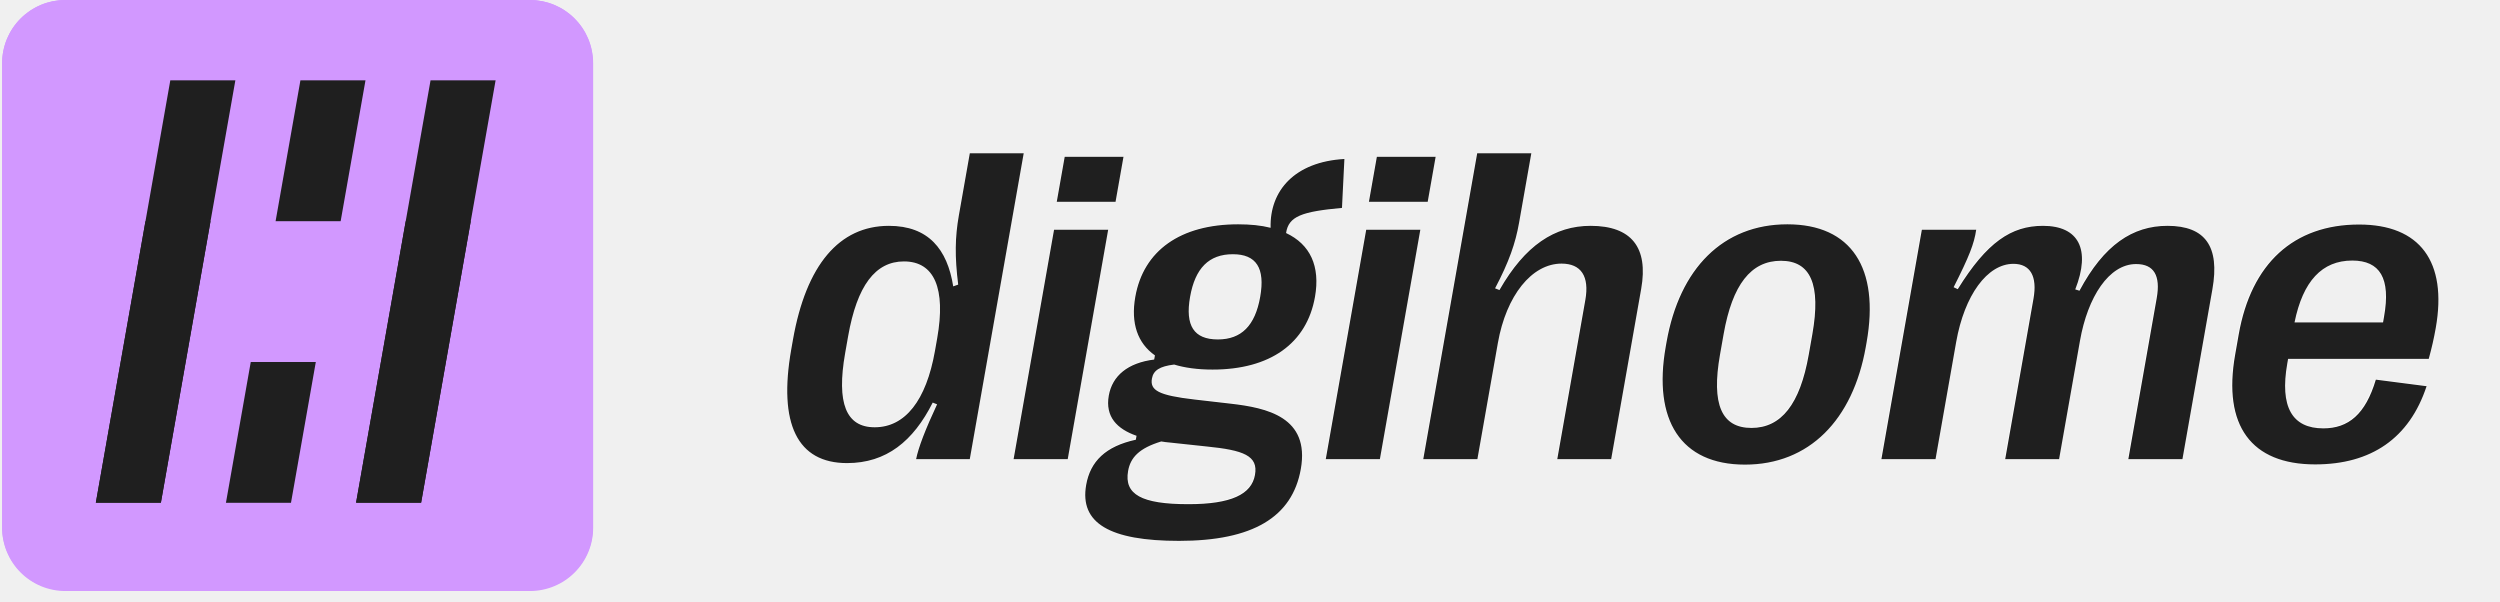
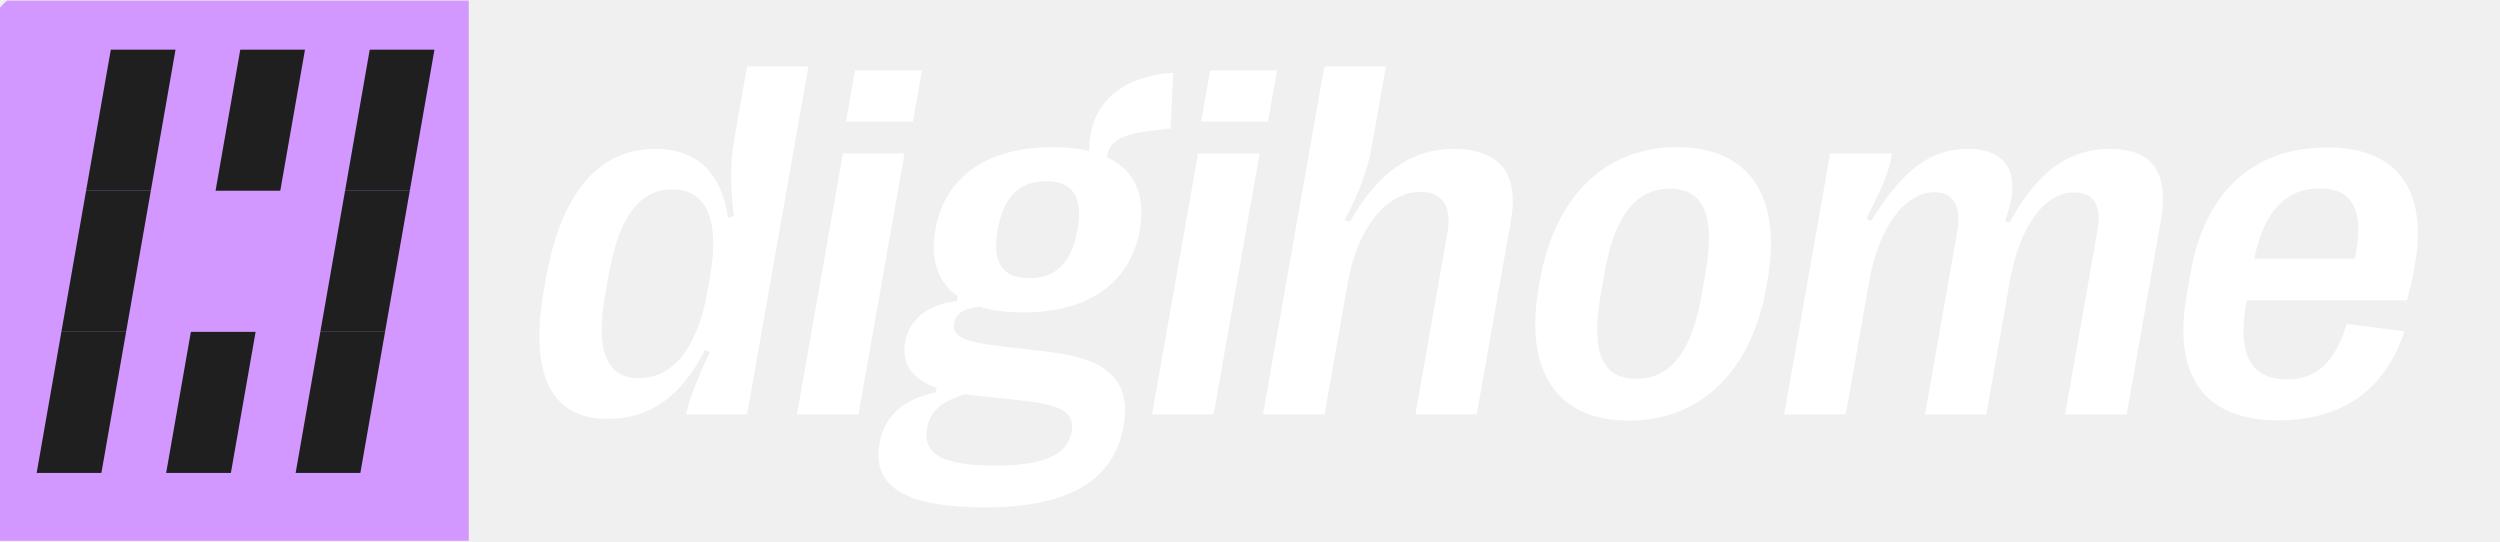
- <svg xmlns="http://www.w3.org/2000/svg" width="1238" zoomAndPan="magnify" viewBox="0 0 928.5 223.5" height="298" preserveAspectRatio="xMidYMid meet" version="1.0">
+ <svg xmlns="http://www.w3.org/2000/svg" width="314" zoomAndPan="magnify" viewBox="0 0 235.5 51" height="68" preserveAspectRatio="xMidYMid meet" version="1.0">
  <defs>
-     <clipPath id="ff720cdfe1">
-       <path d="M 0.785 0 L 221 0 L 221 220 L 0.785 220 Z M 0.785 0 " clip-rule="nonzero" />
-     </clipPath>
-     <clipPath id="d2c65bbb92">
-       <path d="M 0.785 0 L 221 0 L 221 220 L 0.785 220 Z M 0.785 0 " clip-rule="nonzero" />
+     <clipPath id="2c82a84771">
+       <path d="M 0 0.055 L 44.156 0.055 L 44.156 50.945 L 0 50.945 Z M 0 0.055 " clip-rule="nonzero" />
    </clipPath>
  </defs>
-   <path fill="#ffffff" d="M 314.496 171.785 C 296.043 171.785 288.883 157.277 293.777 129.559 L 294.406 125.992 C 299.297 98.273 311.578 83.77 330.027 83.77 C 344.688 83.77 351.727 92.438 353.906 106.219 L 355.75 105.57 C 354.449 95.195 354.57 87.98 355.988 79.957 L 360.062 56.859 L 380.078 56.859 L 360.055 170.324 L 340.121 170.324 C 340.949 166.109 343.551 159.301 347.914 149.98 L 346.297 149.332 C 339.07 163.68 329.074 171.785 314.496 171.785 Z M 324.746 158.492 C 336.031 158.492 343.871 148.605 347.133 130.125 L 347.949 125.508 C 351.223 106.945 346.887 96.977 335.605 96.977 C 324.977 96.977 318.199 105.973 314.898 124.695 L 313.797 130.938 C 310.508 149.578 314.121 158.492 324.746 158.492 Z M 414.176 74.852 L 392.348 74.852 L 395.297 58.156 L 417.125 58.156 Z M 396.422 170.324 L 376.324 170.324 L 391.344 85.227 L 411.441 85.227 Z M 443.531 148.199 L 456.93 149.738 C 470.332 151.277 486.371 154.684 482.965 173.973 C 479.805 191.883 465.082 200.637 437.734 200.637 C 412.035 200.637 400.758 194.07 403.262 179.887 C 404.805 171.133 410.488 165.543 421.707 163.109 L 421.965 161.652 C 414.746 159.141 410.277 154.602 411.664 146.738 C 412.965 139.363 418.75 134.582 428.52 133.367 L 428.793 131.828 C 422.344 127.289 419.773 119.914 421.508 110.109 C 424.539 92.926 438.281 83.199 459.695 83.199 C 464.227 83.199 468.273 83.605 471.742 84.496 C 471.371 70.719 480.672 60.02 499.145 58.969 L 498.246 77.121 C 483.34 78.5 478.43 80.203 477.492 86.441 C 486.469 90.656 490.227 98.762 488.227 110.109 C 485.164 127.453 471.52 137.094 450.184 137.094 C 444.664 137.094 439.922 136.449 435.934 135.23 C 430.547 135.879 428.219 137.418 427.688 140.418 C 426.914 144.793 430.129 146.66 443.531 148.199 Z M 457.738 94.305 C 448.84 94.305 443.727 99.492 441.852 110.109 C 439.961 120.805 443.262 125.91 452.16 125.91 C 460.891 125.91 465.992 120.805 467.879 110.109 C 469.754 99.492 466.469 94.305 457.738 94.305 Z M 441.211 187.02 C 457.105 187.02 464.668 183.371 465.941 176.16 C 467.199 169.027 461.711 167 448.031 165.625 L 434.371 164.164 C 433.23 164.086 432.188 163.922 431.148 163.758 C 422.879 166.273 419.711 169.758 418.836 174.699 C 417.309 183.371 423.746 187.02 441.211 187.02 Z M 530.074 74.852 L 508.246 74.852 L 511.191 58.156 L 533.02 58.156 Z M 512.316 170.324 L 492.219 170.324 L 507.238 85.227 L 527.336 85.227 Z M 548.52 170.324 L 528.422 170.324 L 548.445 56.859 L 568.543 56.859 L 563.996 82.633 C 562.652 90.25 560.297 97.059 555.094 106.945 L 556.707 107.594 C 566.23 90.98 577.223 83.77 590.566 83.77 C 605.723 83.77 612.047 91.793 609.344 107.109 L 598.188 170.324 L 578.172 170.324 L 588.598 111.242 C 590.145 102.488 587.02 97.789 579.773 97.789 C 568.734 97.789 559.234 109.621 556.129 127.207 Z M 647.871 172.352 C 623.984 172.352 613.641 155.816 618.434 128.668 L 618.746 126.883 C 623.566 99.57 639.719 83.199 663.605 83.199 C 687.492 83.199 697.863 99.57 693.043 126.883 L 692.727 128.668 C 687.938 155.816 671.676 172.352 647.871 172.352 Z M 650.273 158.734 C 661.312 158.734 668.293 149.98 671.539 131.586 L 672.883 123.965 C 676.129 105.57 672.254 96.734 661.215 96.734 C 650.094 96.734 643.184 105.57 639.938 123.965 L 638.59 131.586 C 635.344 149.98 639.152 158.734 650.273 158.734 Z M 718.617 170.324 L 698.516 170.324 L 713.535 85.227 L 733.715 85.227 C 732.961 90.414 731.16 95.031 725.34 106.543 L 726.863 107.27 C 737.676 89.848 746.738 83.77 758.516 83.77 C 771.781 83.77 776.332 92.52 770.496 107.352 L 772.062 107.84 C 781.16 90.82 791.797 83.77 804.727 83.77 C 818.812 83.77 824.207 91.469 821.418 107.27 L 810.289 170.324 L 790.195 170.324 L 800.738 110.594 C 802.223 102.164 799.668 97.949 793.078 97.949 C 783.035 97.949 775.117 110.109 772.25 126.398 L 764.492 170.324 L 744.477 170.324 L 754.992 110.754 C 756.449 102.488 753.809 97.871 747.543 97.871 C 737.828 97.871 729.336 109.539 726.281 126.883 Z M 882.094 140.824 L 900.938 143.254 C 894.551 162.625 880.328 172.27 859.578 172.27 C 835.77 172.27 825.219 157.844 829.855 131.586 L 831.184 124.047 C 835.82 97.789 851.555 83.281 875.859 83.281 C 898.508 83.281 908.68 97.059 904.348 121.617 C 903.672 125.426 902.875 128.992 901.734 133.125 L 849.516 133.125 L 849.23 134.746 C 846.352 151.035 851.059 158.898 862.59 158.898 C 871.898 158.898 878.258 153.711 882.094 140.824 Z M 873.332 96.652 C 862.133 96.652 855.02 104.273 851.906 119.59 L 884.773 119.59 L 885.152 117.402 C 887.656 103.219 883.633 96.652 873.332 96.652 Z M 873.332 96.652 " fill-opacity="1" fill-rule="nonzero" />
-   <g clip-path="url(#ff720cdfe1)">
-     <path fill="#d298ff" d="M 24.254 0 L 196.758 0 C 197.527 0 198.293 0.039 199.059 0.113 C 199.824 0.188 200.582 0.301 201.336 0.449 C 202.09 0.602 202.836 0.785 203.57 1.008 C 204.305 1.23 205.027 1.492 205.738 1.785 C 206.449 2.078 207.145 2.406 207.82 2.77 C 208.5 3.129 209.156 3.523 209.797 3.949 C 210.434 4.379 211.051 4.836 211.645 5.32 C 212.238 5.809 212.809 6.324 213.352 6.867 C 213.895 7.41 214.41 7.977 214.898 8.57 C 215.387 9.164 215.844 9.781 216.27 10.418 C 216.695 11.059 217.09 11.715 217.453 12.395 C 217.816 13.07 218.145 13.762 218.438 14.473 C 218.73 15.184 218.992 15.902 219.215 16.637 C 219.438 17.375 219.625 18.117 219.773 18.871 C 219.922 19.625 220.035 20.383 220.113 21.145 C 220.188 21.91 220.223 22.676 220.223 23.445 L 220.223 195.797 C 220.223 196.566 220.188 197.332 220.113 198.094 C 220.035 198.859 219.922 199.617 219.773 200.371 C 219.625 201.125 219.438 201.867 219.215 202.602 C 218.992 203.336 218.73 204.059 218.438 204.77 C 218.145 205.48 217.816 206.172 217.453 206.848 C 217.09 207.527 216.695 208.184 216.27 208.824 C 215.844 209.461 215.387 210.078 214.898 210.672 C 214.41 211.266 213.895 211.832 213.352 212.375 C 212.809 212.918 212.238 213.434 211.645 213.922 C 211.051 214.406 210.434 214.863 209.797 215.289 C 209.156 215.719 208.5 216.113 207.82 216.473 C 207.145 216.836 206.449 217.164 205.738 217.457 C 205.027 217.75 204.305 218.008 203.57 218.23 C 202.836 218.453 202.09 218.641 201.336 218.793 C 200.582 218.941 199.824 219.055 199.059 219.129 C 198.293 219.203 197.527 219.242 196.758 219.242 L 24.254 219.242 C 23.484 219.242 22.719 219.203 21.953 219.129 C 21.191 219.055 20.43 218.941 19.676 218.793 C 18.922 218.641 18.18 218.453 17.441 218.23 C 16.707 218.008 15.984 217.75 15.273 217.457 C 14.566 217.164 13.871 216.836 13.191 216.473 C 12.516 216.113 11.855 215.719 11.219 215.289 C 10.578 214.863 9.961 214.406 9.367 213.922 C 8.773 213.434 8.207 212.918 7.664 212.375 C 7.117 211.832 6.602 211.266 6.117 210.672 C 5.629 210.078 5.172 209.461 4.746 208.824 C 4.316 208.184 3.922 207.527 3.559 206.848 C 3.199 206.172 2.871 205.48 2.574 204.77 C 2.281 204.059 2.023 203.336 1.801 202.602 C 1.578 201.867 1.391 201.125 1.242 200.371 C 1.09 199.617 0.977 198.859 0.902 198.094 C 0.828 197.332 0.789 196.566 0.789 195.797 L 0.789 23.445 C 0.789 22.676 0.828 21.91 0.902 21.145 C 0.977 20.383 1.09 19.625 1.242 18.871 C 1.391 18.117 1.578 17.375 1.801 16.637 C 2.023 15.902 2.281 15.184 2.574 14.473 C 2.871 13.762 3.199 13.07 3.559 12.395 C 3.922 11.715 4.316 11.059 4.746 10.418 C 5.172 9.781 5.629 9.164 6.117 8.57 C 6.602 7.977 7.117 7.41 7.664 6.867 C 8.207 6.324 8.773 5.809 9.367 5.32 C 9.961 4.836 10.578 4.379 11.219 3.949 C 11.855 3.523 12.516 3.129 13.191 2.77 C 13.871 2.406 14.566 2.078 15.273 1.785 C 15.984 1.492 16.707 1.23 17.441 1.008 C 18.18 0.785 18.922 0.602 19.676 0.449 C 20.43 0.301 21.191 0.188 21.953 0.113 C 22.719 0.039 23.484 0 24.254 0 Z M 24.254 0 " fill-opacity="1" fill-rule="nonzero" />
+   <g clip-path="url(#2c82a84771)">
+     <path fill="#d298ff" d="M 3.566 -0.988 L 224.012 -0.988 C 224.316 -0.988 224.613 -0.957 224.91 -0.898 C 225.207 -0.84 225.492 -0.75 225.773 -0.637 C 226.051 -0.52 226.316 -0.375 226.566 -0.207 C 226.816 -0.039 227.051 0.152 227.262 0.367 C 227.477 0.582 227.668 0.816 227.832 1.07 C 228 1.32 228.145 1.59 228.258 1.867 C 228.375 2.148 228.461 2.438 228.52 2.738 C 228.578 3.035 228.609 3.336 228.609 3.641 L 228.609 49.789 C 228.609 50.094 228.578 50.395 228.52 50.691 C 228.461 50.988 228.375 51.277 228.258 51.559 C 228.145 51.84 228 52.105 227.832 52.359 C 227.668 52.613 227.477 52.848 227.262 53.062 C 227.051 53.277 226.816 53.469 226.566 53.637 C 226.316 53.805 226.051 53.949 225.773 54.062 C 225.492 54.18 225.207 54.27 224.91 54.328 C 224.613 54.387 224.316 54.414 224.012 54.414 L 3.566 54.414 C 3.266 54.414 2.965 54.387 2.672 54.328 C 2.375 54.27 2.086 54.18 1.809 54.062 C 1.527 53.949 1.266 53.805 1.012 53.637 C 0.762 53.469 0.531 53.277 0.316 53.062 C 0.105 52.848 -0.086 52.613 -0.254 52.359 C -0.422 52.105 -0.562 51.84 -0.68 51.559 C -0.793 51.277 -0.883 50.988 -0.941 50.691 C -1 50.395 -1.027 50.094 -1.027 49.789 L -1.027 3.641 C -1.027 3.336 -1 3.035 -0.941 2.738 C -0.883 2.438 -0.793 2.148 -0.68 1.867 C -0.562 1.59 -0.422 1.32 -0.254 1.07 C -0.086 0.816 0.105 0.582 0.316 0.367 C 0.531 0.152 0.762 -0.039 1.012 -0.207 C 1.266 -0.375 1.527 -0.52 1.809 -0.637 C 2.086 -0.75 2.375 -0.84 2.672 -0.898 C 2.965 -0.957 3.266 -0.988 3.566 -0.988 Z M 3.566 -0.988 " fill-opacity="1" fill-rule="nonzero" />
  </g>
-   <path fill="#1f1f1f" d="M 165.566 134.285 L 141.414 134.285 L 150.633 82.047 L 174.785 82.047 Z M 165.566 134.285 " fill-opacity="1" fill-rule="nonzero" />
-   <path fill="#1f1f1f" d="M 156.348 186.527 L 132.191 186.527 L 141.414 134.285 L 165.566 134.285 Z M 156.348 186.527 " fill-opacity="1" fill-rule="nonzero" />
-   <path fill="#1f1f1f" d="M 156.367 186.406 L 132.215 186.406 L 159.852 29.805 L 184.008 29.805 Z M 156.367 186.406 " fill-opacity="1" fill-rule="nonzero" />
-   <path fill="#1f1f1f" d="M 68.945 134.285 L 44.793 134.285 L 54.012 82.047 L 78.164 82.047 Z M 68.945 134.285 " fill-opacity="1" fill-rule="nonzero" />
-   <path fill="#1f1f1f" d="M 108.035 186.527 L 83.883 186.527 L 93.102 134.285 L 117.258 134.285 Z M 108.035 186.527 " fill-opacity="1" fill-rule="nonzero" />
-   <path fill="#1f1f1f" d="M 126.477 82.047 L 102.324 82.047 L 111.543 29.805 L 135.695 29.805 Z M 126.477 82.047 " fill-opacity="1" fill-rule="nonzero" />
-   <path fill="#1f1f1f" d="M 59.727 186.527 L 35.574 186.527 L 44.793 134.285 L 68.945 134.285 Z M 59.727 186.527 " fill-opacity="1" fill-rule="nonzero" />
-   <path fill="#1f1f1f" d="M 59.75 186.406 L 35.594 186.406 L 63.234 29.805 L 87.387 29.805 Z M 59.75 186.406 " fill-opacity="1" fill-rule="nonzero" />
-   <path fill="#1f1f1f" d="M 314.598 171.992 C 296.141 171.992 288.98 157.465 293.871 129.715 L 294.5 126.145 C 299.395 98.395 311.68 83.871 330.137 83.871 C 344.801 83.871 351.84 92.551 354.023 106.348 L 355.867 105.695 C 354.566 95.309 354.688 88.09 356.105 80.055 L 360.18 56.93 L 380.203 56.93 L 360.172 170.531 L 340.234 170.531 C 341.059 166.312 343.66 159.496 348.027 150.164 L 346.41 149.516 C 339.18 163.875 329.18 171.992 314.598 171.992 Z M 324.855 158.684 C 336.141 158.684 343.984 148.785 347.246 130.285 L 348.062 125.656 C 351.34 107.074 347 97.094 335.715 97.094 C 325.086 97.094 318.305 106.102 315 124.848 L 313.898 131.094 C 310.609 149.758 314.227 158.684 324.855 158.684 Z M 414.312 74.941 L 392.477 74.941 L 395.426 58.227 L 417.262 58.227 Z M 396.551 170.531 L 376.445 170.531 L 391.469 85.328 L 411.574 85.328 Z M 443.676 148.379 L 457.082 149.922 C 470.488 151.461 486.531 154.871 483.125 174.184 C 479.961 192.113 465.234 200.879 437.879 200.879 C 412.172 200.879 400.891 194.305 403.395 180.105 C 404.938 171.34 410.621 165.742 421.844 163.309 L 422.102 161.848 C 414.883 159.332 410.41 154.789 411.797 146.918 C 413.102 139.535 418.887 134.746 428.66 133.527 L 428.934 131.988 C 422.484 127.441 419.914 120.059 421.645 110.242 C 424.676 93.039 438.426 83.301 459.848 83.301 C 464.379 83.301 468.426 83.707 471.895 84.598 C 471.527 70.805 480.828 60.094 499.309 59.039 L 498.41 77.215 C 483.5 78.594 478.586 80.297 477.648 86.547 C 486.629 90.766 490.387 98.879 488.387 110.242 C 485.324 127.605 471.672 137.262 450.332 137.262 C 444.812 137.262 440.066 136.613 436.078 135.395 C 430.688 136.043 428.359 137.586 427.828 140.59 C 427.055 144.969 430.27 146.836 443.676 148.379 Z M 457.887 94.418 C 448.988 94.418 443.871 99.609 441.996 110.242 C 440.105 120.953 443.41 126.062 452.309 126.062 C 461.039 126.062 466.145 120.953 468.031 110.242 C 469.906 99.609 466.621 94.418 457.887 94.418 Z M 441.355 187.246 C 457.258 187.246 464.82 183.594 466.094 176.371 C 467.355 169.23 461.859 167.203 448.18 165.824 L 434.512 164.363 C 433.375 164.281 432.332 164.121 431.289 163.957 C 423.016 166.473 419.848 169.961 418.977 174.91 C 417.445 183.594 423.887 187.246 441.355 187.246 Z M 530.246 74.941 L 508.41 74.941 L 511.359 58.227 L 533.195 58.227 Z M 512.484 170.531 L 492.383 170.531 L 507.402 85.328 L 527.508 85.328 Z M 548.699 170.531 L 528.594 170.531 L 548.625 56.93 L 568.73 56.93 L 564.18 82.734 C 562.836 90.359 560.48 97.176 555.273 107.074 L 556.891 107.727 C 566.414 91.09 577.41 83.871 590.758 83.871 C 605.918 83.871 612.25 91.902 609.543 107.238 L 598.383 170.531 L 578.363 170.531 L 588.793 111.375 C 590.34 102.613 587.211 97.906 579.961 97.906 C 568.922 97.906 559.418 109.754 556.312 127.363 Z M 648.082 172.559 C 624.188 172.559 613.844 156.004 618.637 128.824 L 618.949 127.039 C 623.77 99.691 639.926 83.301 663.82 83.301 C 687.715 83.301 698.094 99.691 693.27 127.039 L 692.957 128.824 C 688.16 156.004 671.895 172.559 648.082 172.559 Z M 650.488 158.926 C 661.527 158.926 668.512 150.164 671.758 131.742 L 673.105 124.117 C 676.352 105.695 672.473 96.852 661.434 96.852 C 650.309 96.852 643.395 105.695 640.145 124.117 L 638.801 131.742 C 635.555 150.164 639.363 158.926 650.488 158.926 Z M 718.852 170.531 L 698.746 170.531 L 713.77 85.328 L 733.957 85.328 C 733.203 90.523 731.398 95.148 725.578 106.672 L 727.102 107.402 C 737.918 89.953 746.984 83.871 758.762 83.871 C 772.035 83.871 776.586 92.633 770.75 107.48 L 772.316 107.969 C 781.418 90.93 792.055 83.871 804.992 83.871 C 819.082 83.871 824.48 91.578 821.688 107.402 L 810.555 170.531 L 790.453 170.531 L 801 110.727 C 802.484 102.289 799.93 98.07 793.34 98.07 C 783.289 98.07 775.375 110.242 772.504 126.551 L 764.742 170.531 L 744.723 170.531 L 755.238 110.891 C 756.695 102.613 754.055 97.988 747.789 97.988 C 738.07 97.988 729.578 109.672 726.52 127.039 Z M 882.383 140.992 L 901.234 143.43 C 894.848 162.82 880.617 172.477 859.859 172.477 C 836.043 172.477 825.492 158.035 830.129 131.742 L 831.457 124.195 C 836.094 97.906 851.836 83.383 876.148 83.383 C 898.801 83.383 908.98 97.176 904.645 121.762 C 903.969 125.578 903.172 129.148 902.031 133.285 L 849.797 133.285 L 849.508 134.91 C 846.629 151.219 851.34 159.09 862.875 159.09 C 872.184 159.09 878.543 153.895 882.383 140.992 Z M 873.621 96.77 C 862.414 96.77 855.301 104.398 852.188 119.734 L 885.062 119.734 L 885.441 117.543 C 887.949 103.344 883.922 96.77 873.621 96.77 Z M 873.621 96.77 " fill-opacity="1" fill-rule="nonzero" />
-   <g clip-path="url(#d2c65bbb92)">
-     <path fill="#d298ff" d="M 24.262 0 L 196.824 0 C 197.594 0 198.359 0.039 199.125 0.113 C 199.891 0.188 200.648 0.301 201.402 0.449 C 202.156 0.602 202.902 0.789 203.637 1.012 C 204.375 1.234 205.098 1.492 205.805 1.785 C 206.516 2.082 207.211 2.41 207.891 2.773 C 208.566 3.133 209.227 3.527 209.863 3.957 C 210.504 4.383 211.121 4.84 211.715 5.328 C 212.309 5.816 212.879 6.332 213.422 6.875 C 213.965 7.418 214.48 7.988 214.969 8.582 C 215.457 9.176 215.914 9.793 216.34 10.434 C 216.77 11.07 217.164 11.73 217.523 12.406 C 217.887 13.086 218.215 13.781 218.512 14.488 C 218.805 15.199 219.062 15.922 219.285 16.66 C 219.508 17.395 219.695 18.141 219.844 18.895 C 219.996 19.648 220.109 20.406 220.184 21.172 C 220.258 21.938 220.297 22.703 220.297 23.473 L 220.297 196.035 C 220.297 196.805 220.258 197.57 220.184 198.336 C 220.109 199.102 219.996 199.859 219.844 200.613 C 219.695 201.367 219.508 202.113 219.285 202.848 C 219.062 203.582 218.805 204.309 218.512 205.016 C 218.215 205.727 217.887 206.422 217.523 207.098 C 217.164 207.777 216.77 208.438 216.34 209.074 C 215.914 209.715 215.457 210.332 214.969 210.926 C 214.48 211.52 213.965 212.09 213.422 212.633 C 212.879 213.176 212.309 213.691 211.715 214.18 C 211.121 214.668 210.504 215.125 209.863 215.551 C 209.227 215.977 208.566 216.371 207.891 216.734 C 207.211 217.098 206.516 217.426 205.805 217.719 C 205.098 218.016 204.375 218.273 203.637 218.496 C 202.902 218.719 202.156 218.906 201.402 219.055 C 200.648 219.207 199.891 219.32 199.125 219.395 C 198.359 219.469 197.594 219.508 196.824 219.508 L 24.262 219.508 C 23.492 219.508 22.727 219.469 21.961 219.395 C 21.195 219.32 20.438 219.207 19.684 219.055 C 18.93 218.906 18.184 218.719 17.449 218.496 C 16.711 218.273 15.988 218.016 15.281 217.719 C 14.57 217.426 13.875 217.098 13.199 216.734 C 12.52 216.371 11.859 215.977 11.223 215.551 C 10.582 215.125 9.965 214.668 9.371 214.18 C 8.777 213.691 8.207 213.176 7.664 212.633 C 7.121 212.09 6.605 211.52 6.117 210.926 C 5.629 210.332 5.172 209.715 4.746 209.074 C 4.32 208.438 3.922 207.777 3.562 207.098 C 3.199 206.422 2.871 205.727 2.578 205.016 C 2.281 204.309 2.023 203.582 1.801 202.848 C 1.578 202.113 1.391 201.367 1.242 200.613 C 1.09 199.859 0.977 199.102 0.902 198.336 C 0.828 197.57 0.789 196.805 0.789 196.035 L 0.789 23.473 C 0.789 22.703 0.828 21.938 0.902 21.172 C 0.977 20.406 1.09 19.648 1.242 18.895 C 1.391 18.141 1.578 17.395 1.801 16.66 C 2.023 15.922 2.281 15.199 2.578 14.488 C 2.871 13.781 3.199 13.086 3.562 12.406 C 3.922 11.73 4.32 11.07 4.746 10.434 C 5.172 9.793 5.629 9.176 6.117 8.582 C 6.605 7.988 7.121 7.418 7.664 6.875 C 8.207 6.332 8.777 5.816 9.371 5.328 C 9.965 4.84 10.582 4.383 11.223 3.957 C 11.859 3.527 12.52 3.133 13.199 2.773 C 13.875 2.41 14.57 2.082 15.281 1.785 C 15.988 1.492 16.711 1.234 17.449 1.012 C 18.184 0.789 18.93 0.602 19.684 0.449 C 20.438 0.301 21.195 0.188 21.961 0.113 C 22.727 0.039 23.492 0 24.262 0 Z M 24.262 0 " fill-opacity="1" fill-rule="nonzero" />
-   </g>
-   <path fill="#1f1f1f" d="M 165.621 134.449 L 141.461 134.449 L 150.684 82.145 L 174.844 82.145 Z M 165.621 134.449 " fill-opacity="1" fill-rule="nonzero" />
-   <path fill="#1f1f1f" d="M 156.398 186.75 L 132.234 186.75 L 141.457 134.449 L 165.621 134.449 Z M 156.398 186.75 " fill-opacity="1" fill-rule="nonzero" />
-   <path fill="#1f1f1f" d="M 156.418 186.633 L 132.258 186.633 L 159.906 29.84 L 184.066 29.84 Z M 156.418 186.633 " fill-opacity="1" fill-rule="nonzero" />
-   <path fill="#1f1f1f" d="M 68.969 134.449 L 44.809 134.449 L 54.031 82.145 L 78.191 82.145 Z M 68.969 134.449 " fill-opacity="1" fill-rule="nonzero" />
-   <path fill="#1f1f1f" d="M 108.07 186.75 L 83.91 186.75 L 93.133 134.449 L 117.293 134.449 Z M 108.07 186.75 " fill-opacity="1" fill-rule="nonzero" />
-   <path fill="#1f1f1f" d="M 126.52 82.145 L 102.355 82.145 L 111.578 29.84 L 135.742 29.84 Z M 126.52 82.145 " fill-opacity="1" fill-rule="nonzero" />
-   <path fill="#1f1f1f" d="M 59.746 186.75 L 35.582 186.75 L 44.805 134.449 L 68.969 134.449 Z M 59.746 186.75 " fill-opacity="1" fill-rule="nonzero" />
-   <path fill="#1f1f1f" d="M 59.77 186.633 L 35.605 186.633 L 63.254 29.84 L 87.414 29.84 Z M 59.77 186.633 " fill-opacity="1" fill-rule="nonzero" />
+   <path fill="#1f1f1f" d="M 36.273 31.258 L 30.176 31.258 L 32.504 17.969 L 38.602 17.969 Z M 36.273 31.258 " fill-opacity="1" fill-rule="nonzero" />
+   <path fill="#1f1f1f" d="M 33.945 44.551 L 27.848 44.551 L 30.176 31.262 L 36.273 31.262 Z M 33.945 44.551 " fill-opacity="1" fill-rule="nonzero" />
+   <path fill="#1f1f1f" d="M 38.602 17.969 L 32.504 17.969 L 34.828 4.68 L 40.926 4.68 Z M 38.602 17.969 " fill-opacity="1" fill-rule="nonzero" />
+   <path fill="#1f1f1f" d="M 11.879 31.258 L 5.781 31.258 L 8.109 17.969 L 14.207 17.969 Z M 11.879 31.258 " fill-opacity="1" fill-rule="nonzero" />
+   <path fill="#1f1f1f" d="M 21.75 44.551 L 15.652 44.551 L 17.98 31.262 L 24.078 31.262 Z M 21.75 44.551 " fill-opacity="1" fill-rule="nonzero" />
+   <path fill="#1f1f1f" d="M 26.402 17.969 L 20.305 17.969 L 22.633 4.68 L 28.73 4.68 Z M 26.402 17.969 " fill-opacity="1" fill-rule="nonzero" />
+   <path fill="#1f1f1f" d="M 9.551 44.551 L 3.453 44.551 L 5.781 31.262 L 11.879 31.262 Z M 9.551 44.551 " fill-opacity="1" fill-rule="nonzero" />
+   <path fill="#1f1f1f" d="M 14.207 17.969 L 8.109 17.969 L 10.438 4.68 L 16.535 4.68 Z M 14.207 17.969 " fill-opacity="1" fill-rule="nonzero" />
+   <path fill="#ffffff" d="M 57.223 39.457 C 51.898 39.457 49.832 35.266 51.242 27.258 L 51.426 26.227 C 52.836 18.219 56.383 14.027 61.707 14.027 C 65.938 14.027 67.969 16.535 68.598 20.516 L 69.133 20.328 C 68.758 17.328 68.793 15.246 69.199 12.93 L 70.375 6.254 L 76.152 6.254 L 70.375 39.035 L 64.621 39.035 C 64.859 37.816 65.609 35.852 66.871 33.156 L 66.402 32.969 C 64.316 37.113 61.43 39.457 57.223 39.457 Z M 60.184 35.617 C 63.441 35.617 65.703 32.758 66.645 27.422 L 66.879 26.086 C 67.824 20.727 66.574 17.844 63.316 17.844 C 60.25 17.844 58.293 20.445 57.34 25.852 L 57.023 27.656 C 56.07 33.039 57.117 35.617 60.184 35.617 Z M 85.996 11.453 L 79.695 11.453 L 80.547 6.629 L 86.848 6.629 Z M 80.871 39.035 L 75.07 39.035 L 79.406 14.449 L 85.207 14.449 Z M 94.469 32.641 L 98.336 33.086 C 102.207 33.531 106.836 34.516 105.852 40.09 C 104.941 45.262 100.691 47.793 92.797 47.793 C 85.379 47.793 82.121 45.895 82.844 41.797 C 83.293 39.27 84.93 37.652 88.168 36.949 L 88.242 36.527 C 86.16 35.805 84.871 34.492 85.27 32.223 C 85.648 30.09 87.316 28.707 90.137 28.359 L 90.215 27.914 C 88.355 26.602 87.613 24.473 88.113 21.637 C 88.988 16.676 92.953 13.863 99.137 13.863 C 100.441 13.863 101.609 13.98 102.613 14.238 C 102.504 10.258 105.191 7.168 110.52 6.863 L 110.262 12.109 C 105.961 12.508 104.543 13 104.273 14.801 C 106.863 16.02 107.949 18.359 107.371 21.637 C 106.484 26.648 102.547 29.434 96.391 29.434 C 94.797 29.434 93.426 29.246 92.277 28.895 C 90.723 29.082 90.051 29.527 89.895 30.395 C 89.672 31.66 90.602 32.199 94.469 32.641 Z M 98.57 17.07 C 96 17.07 94.523 18.57 93.984 21.637 C 93.438 24.73 94.391 26.203 96.961 26.203 C 99.48 26.203 100.953 24.73 101.496 21.637 C 102.039 18.57 101.09 17.07 98.57 17.07 Z M 93.801 43.859 C 98.387 43.859 100.57 42.805 100.938 40.719 C 101.301 38.66 99.715 38.074 95.77 37.676 L 91.824 37.254 C 91.496 37.23 91.195 37.184 90.895 37.137 C 88.508 37.863 87.594 38.871 87.34 40.297 C 86.898 42.805 88.758 43.859 93.801 43.859 Z M 119.449 11.453 L 113.148 11.453 L 114 6.629 L 120.297 6.629 Z M 114.324 39.035 L 108.523 39.035 L 112.859 14.449 L 118.66 14.449 Z M 124.773 39.035 L 118.973 39.035 L 124.754 6.254 L 130.555 6.254 L 129.238 13.699 C 128.852 15.902 128.172 17.867 126.672 20.727 L 127.137 20.914 C 129.883 16.113 133.059 14.027 136.91 14.027 C 141.285 14.027 143.109 16.348 142.332 20.773 L 139.109 39.035 L 133.332 39.035 L 136.344 21.965 C 136.789 19.438 135.887 18.078 133.793 18.078 C 130.609 18.078 127.867 21.496 126.969 26.578 Z M 153.449 39.621 C 146.555 39.621 143.57 34.844 144.953 27 L 145.043 26.484 C 146.438 18.594 151.098 13.863 157.992 13.863 C 164.887 13.863 167.879 18.594 166.488 26.484 L 166.398 27 C 165.016 34.844 160.32 39.621 153.449 39.621 Z M 154.145 35.688 C 157.332 35.688 159.344 33.156 160.281 27.844 L 160.672 25.641 C 161.609 20.328 160.488 17.773 157.301 17.773 C 154.094 17.773 152.098 20.328 151.16 25.641 L 150.773 27.844 C 149.836 33.156 150.934 35.688 154.145 35.688 Z M 173.871 39.035 L 168.07 39.035 L 172.402 14.449 L 178.23 14.449 C 178.012 15.949 177.492 17.281 175.812 20.609 L 176.25 20.82 C 179.371 15.785 181.988 14.027 185.387 14.027 C 189.215 14.027 190.527 16.559 188.848 20.844 L 189.297 20.98 C 191.922 16.066 194.992 14.027 198.727 14.027 C 202.793 14.027 204.348 16.254 203.543 20.82 L 200.332 39.035 L 194.531 39.035 L 197.574 21.777 C 198.004 19.344 197.266 18.125 195.363 18.125 C 192.465 18.125 190.18 21.637 189.352 26.344 L 187.113 39.035 L 181.336 39.035 L 184.371 21.824 C 184.789 19.438 184.027 18.102 182.223 18.102 C 179.414 18.102 176.965 21.473 176.082 26.484 Z M 221.059 30.512 L 226.496 31.215 C 224.656 36.809 220.551 39.598 214.559 39.598 C 207.688 39.598 204.641 35.43 205.98 27.844 L 206.363 25.664 C 207.699 18.078 212.242 13.887 219.258 13.887 C 225.797 13.887 228.73 17.867 227.48 24.961 C 227.285 26.062 227.059 27.094 226.727 28.289 L 211.652 28.289 L 211.57 28.754 C 210.742 33.461 212.102 35.734 215.43 35.734 C 218.117 35.734 219.949 34.234 221.059 30.512 Z M 218.527 17.75 C 215.297 17.75 213.242 19.953 212.344 24.379 L 221.828 24.379 L 221.941 23.746 C 222.664 19.648 221.5 17.75 218.527 17.75 Z M 218.527 17.75 " fill-opacity="1" fill-rule="nonzero" />
</svg>
